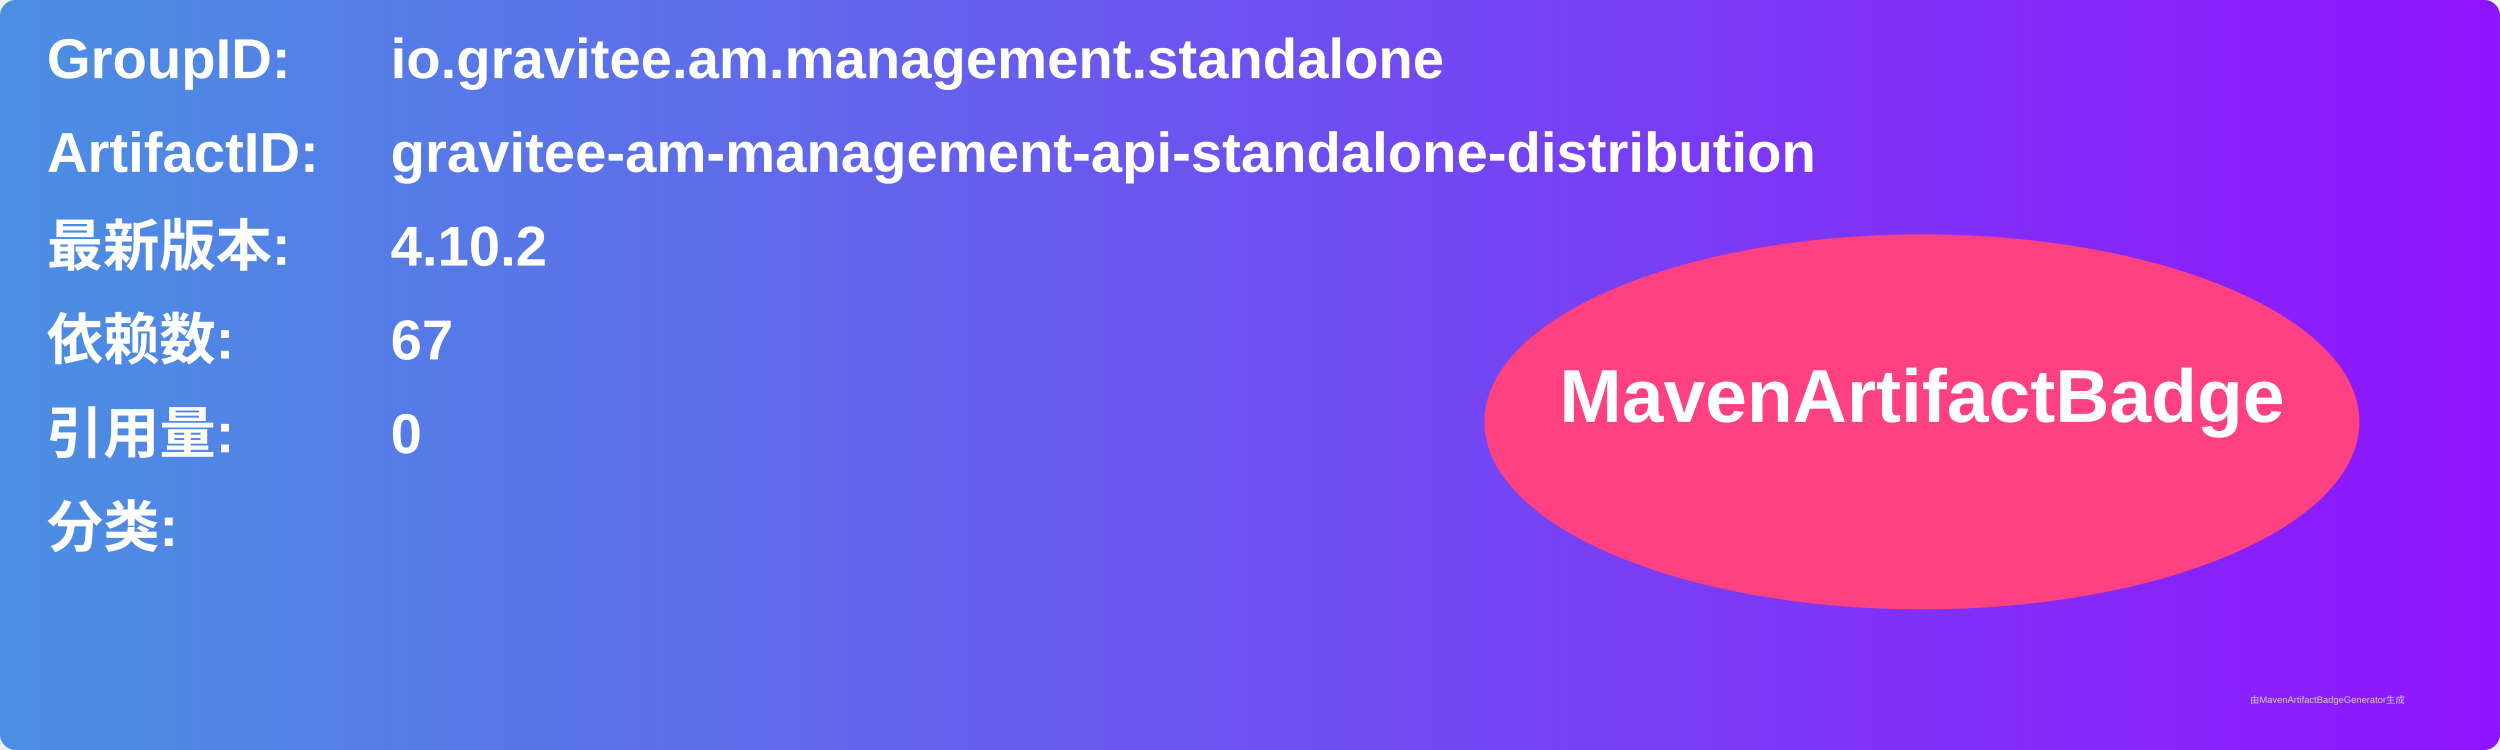
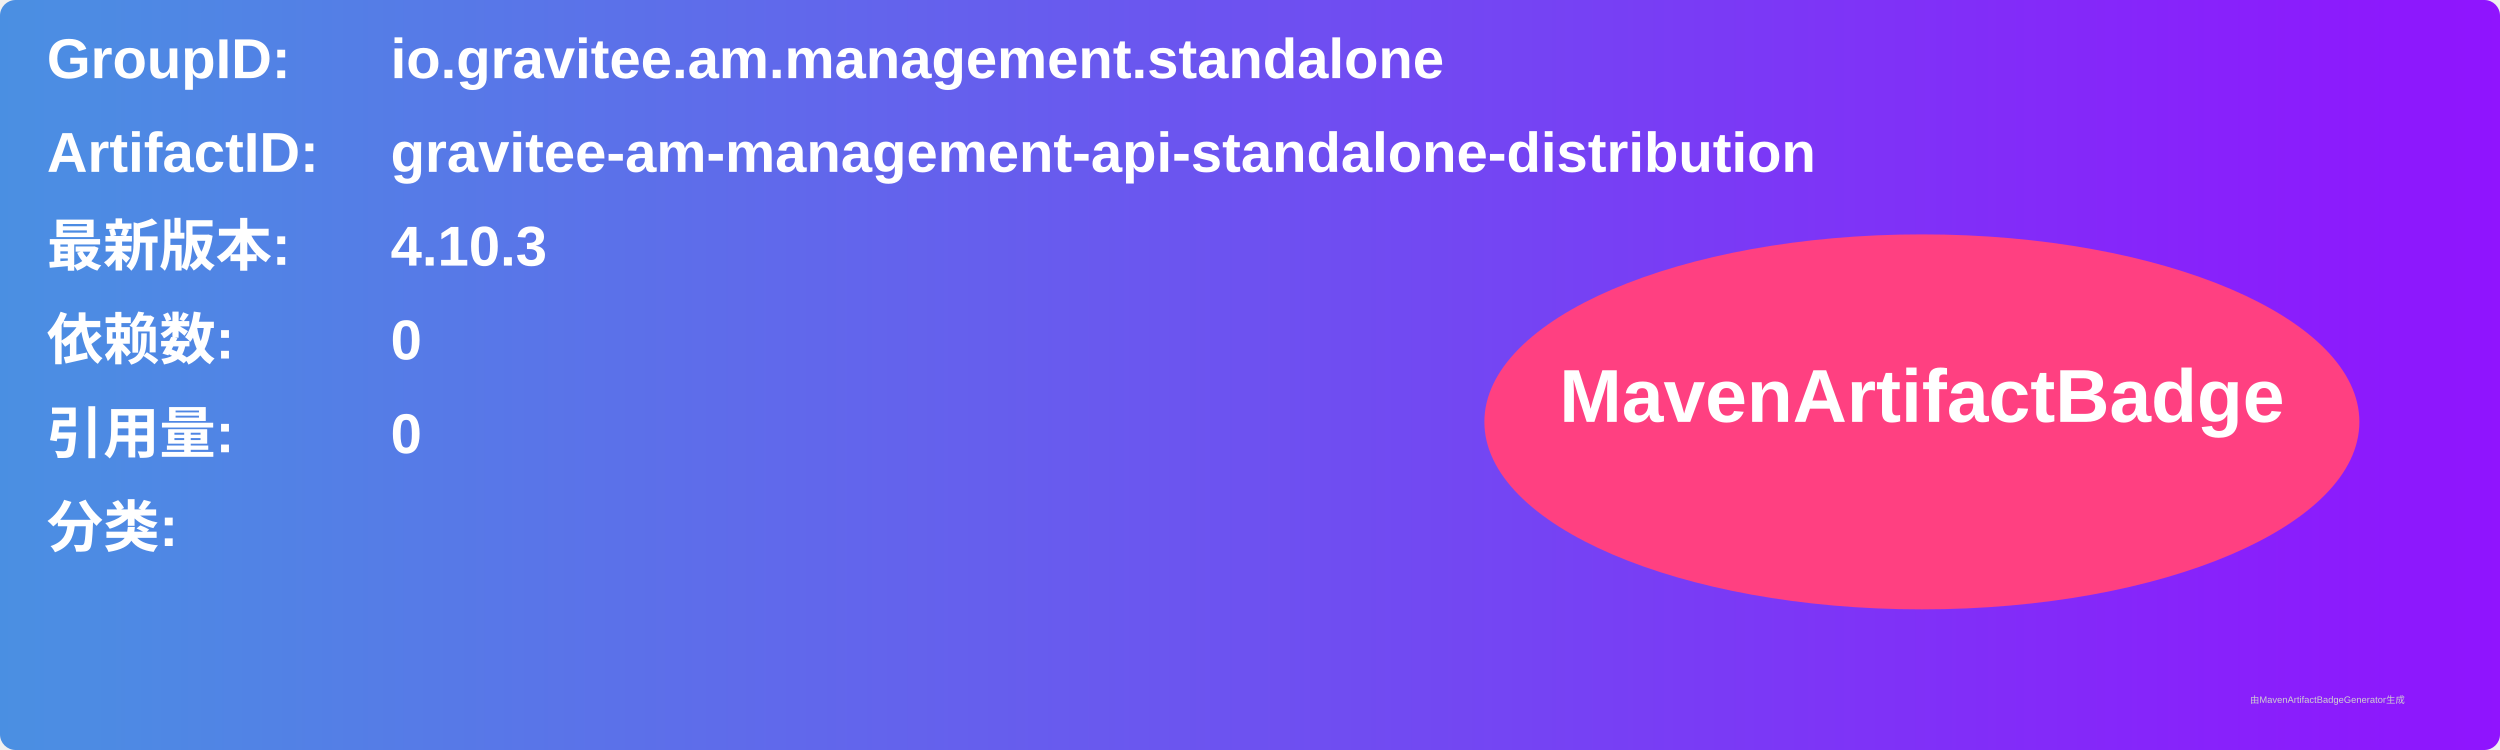
<svg xmlns="http://www.w3.org/2000/svg" width="800" height="240" viewBox="0 0 800 240">
  <linearGradient id="grad" x1="0%" y1="0%" x2="100%" y2="0%">
    <stop offset="0%" stop-color="#4a90e2" />
    <stop offset="100%" stop-color="#9013fe" />
  </linearGradient>
  <rect width="100%" height="100%" rx="5" ry="5" fill="url(#grad)" />
  <g transform="translate(15, 15)">
    <text x="0" y="10" font-family="Arial" font-size="18" fill="white" font-weight="bold" width="260">GroupID:</text>
    <text x="110" y="10" font-family="Arial" font-size="18" fill="white" font-weight="bold" width="460">io.gravitee.am.management.standalone</text>
    <text x="0" y="40" font-family="Arial" font-size="18" fill="white" font-weight="bold" width="260">ArtifactID:</text>
    <text x="110" y="40" font-family="Arial" font-size="18" fill="white" font-weight="bold" width="460">gravitee-am-management-api-standalone-distribution</text>
    <text x="0" y="70" font-family="Arial" font-size="18" fill="white" font-weight="bold">最新版本:</text>
    <text x="110" y="70" font-family="Arial" font-size="18" fill="white" font-weight="bold">
-       <tspan font-weight="bold">4.10.2</tspan>
+       <tspan font-weight="bold">4.10.3</tspan>
    </text>
    <text x="0" y="100" font-family="Arial" font-size="18" fill="white" font-weight="bold">依赖数: </text>
    <text x="110" y="100" font-family="Arial" font-size="18" fill="white">
-       <tspan font-weight="bold">67</tspan>
+       <tspan font-weight="bold">0</tspan>
    </text>
    <text x="0" y="130" font-family="Arial" font-size="18" fill="white" font-weight="bold">引用量: </text>
    <text x="110" y="130" font-family="Arial" font-size="18" fill="white">
      <tspan font-weight="bold">0</tspan>
    </text>
    <text x="0" y="160" font-family="Arial" font-size="18" fill="white" font-weight="bold">分类:</text>
    <text x="10" y="190" font-family="Arial" font-size="10" fill="white">
      <tspan font-weight="bold" />
    </text>
    <ellipse cx="600" cy="120" rx="140" ry="60" fill="#ff4081" />
    <text x="600" y="120" text-anchor="middle" font-family="Arial" font-size="24" fill="white" font-weight="bold">MavenArtifactBadge</text>
  </g>
  <text x="720" y="225" font-family="Arial" font-size="3" fill="#d0d0d0">由MavenArtifactBadgeGenerator生成</text>
</svg>
